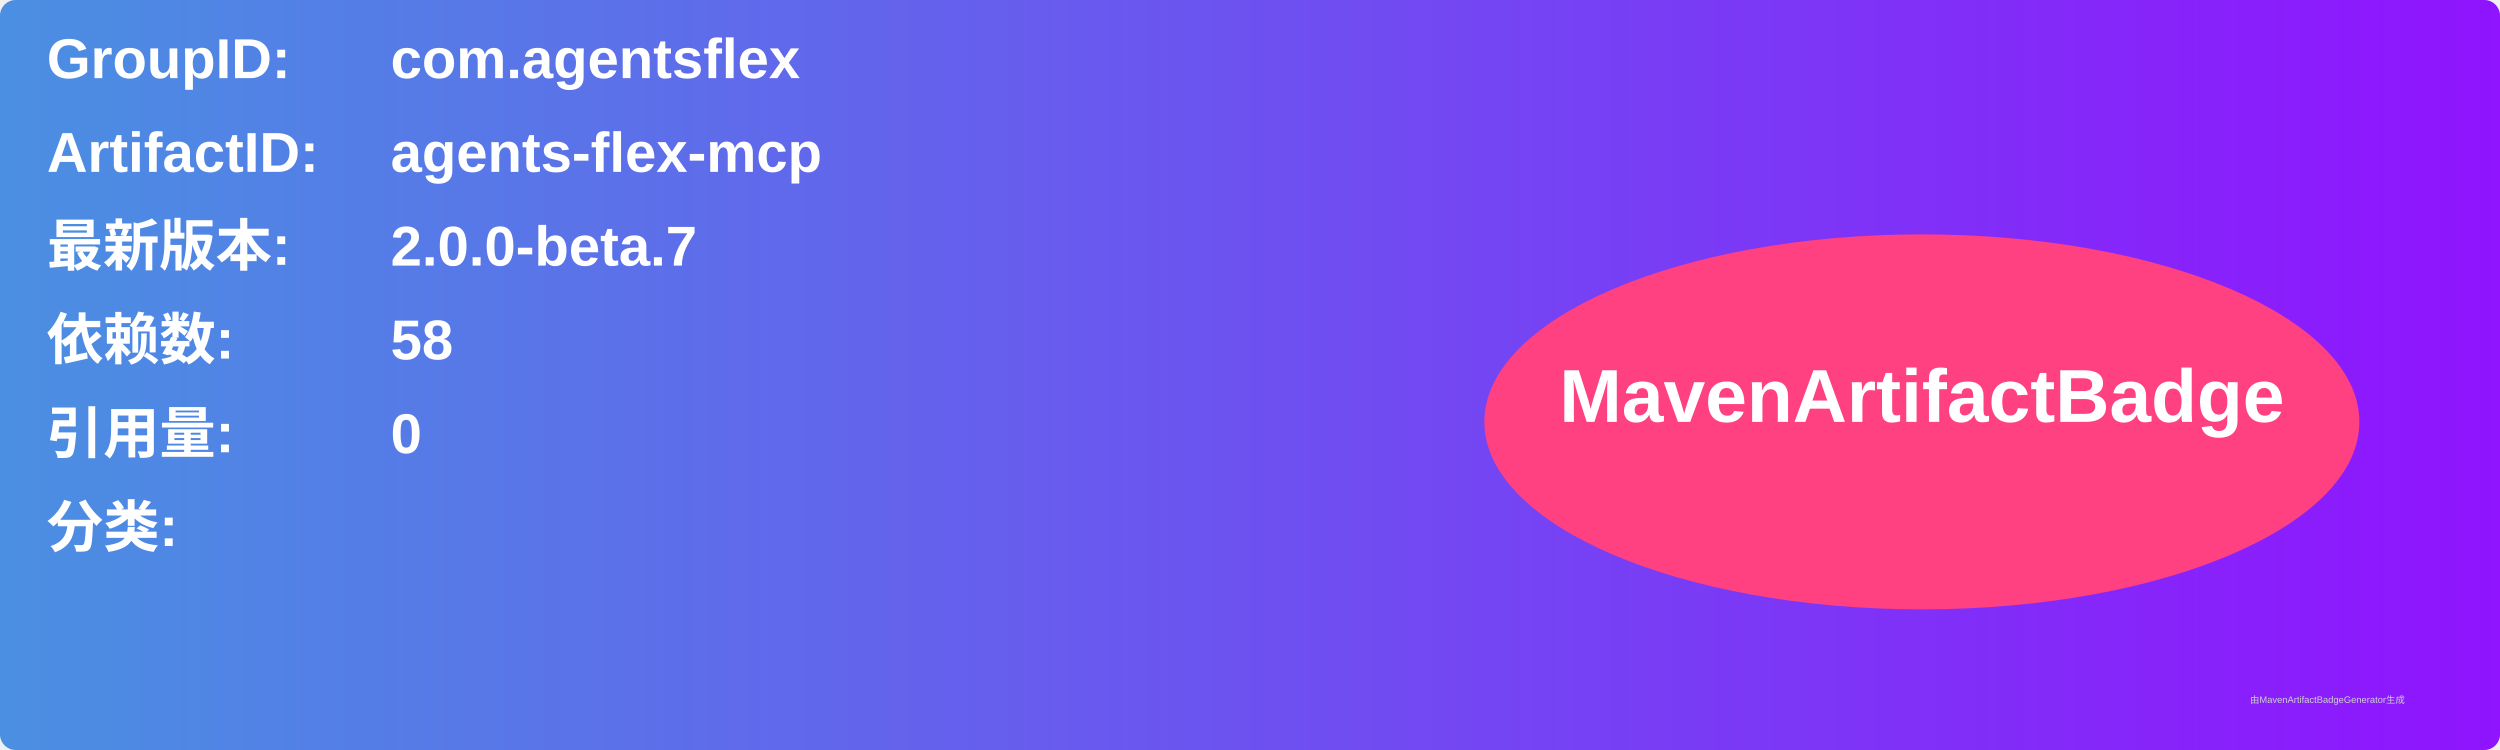
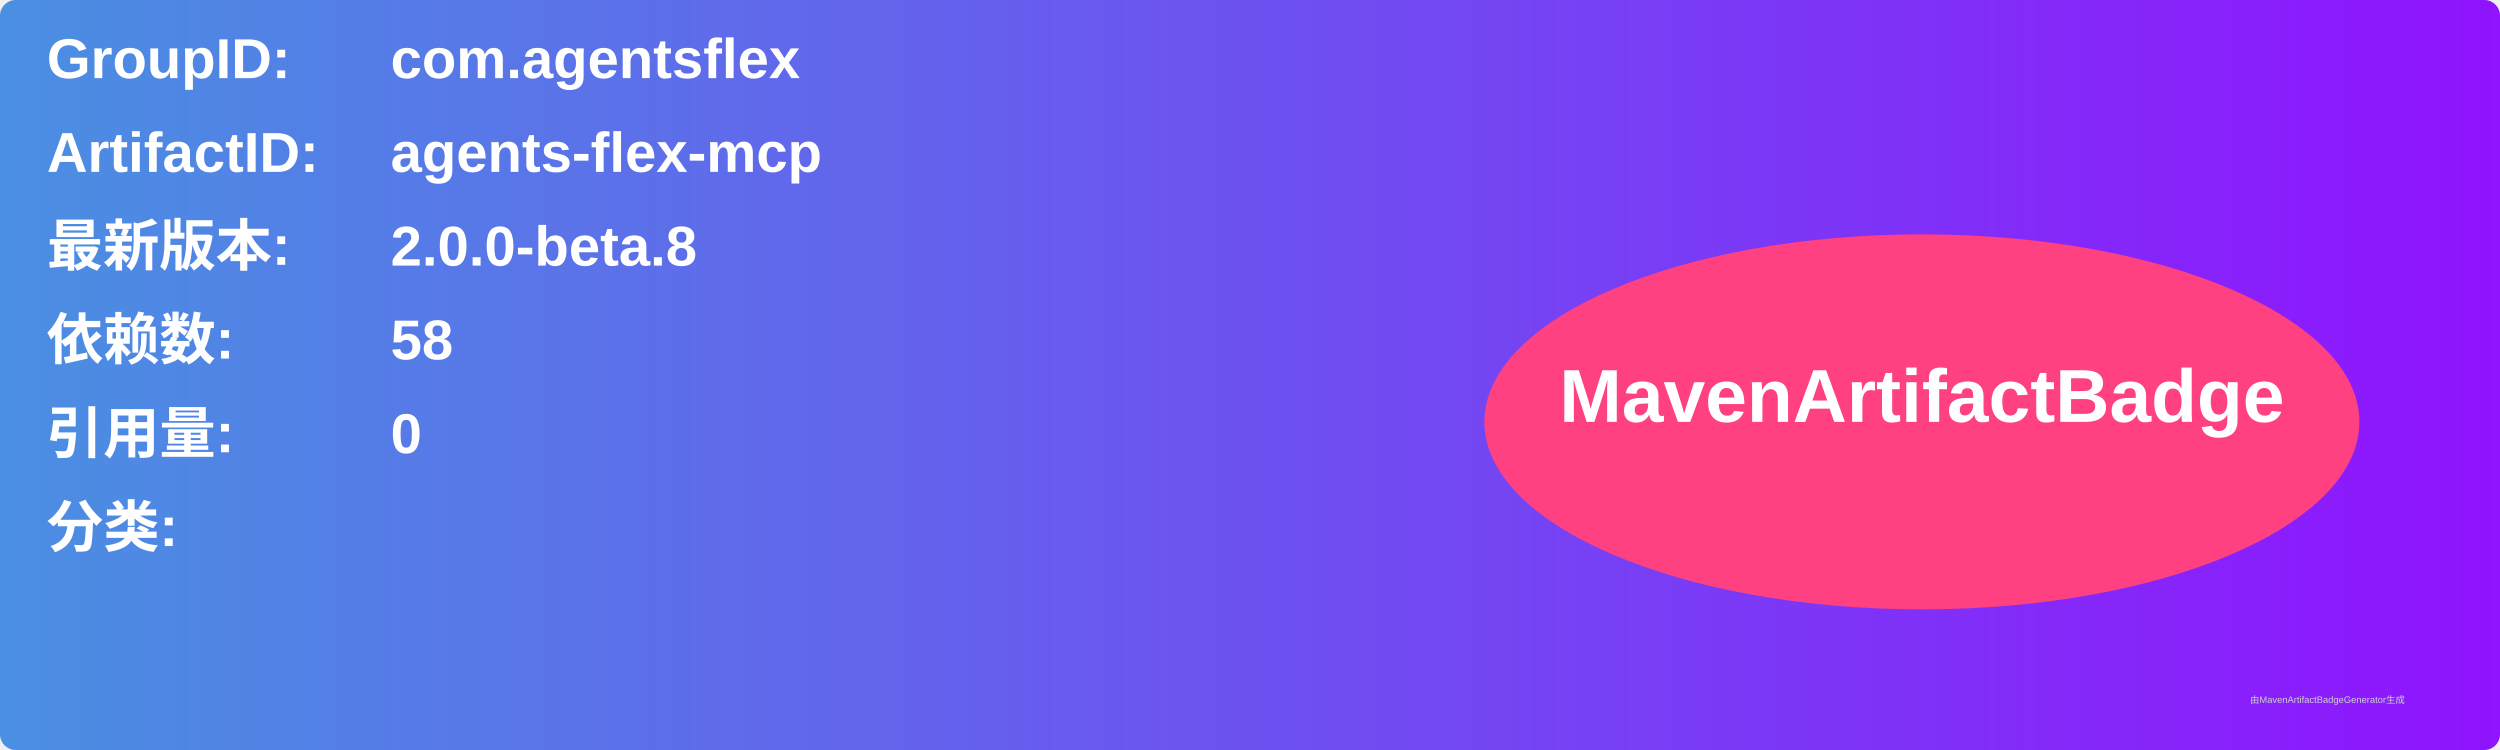
<svg xmlns="http://www.w3.org/2000/svg" width="800" height="240" viewBox="0 0 800 240">
  <linearGradient id="grad" x1="0%" y1="0%" x2="100%" y2="0%">
    <stop offset="0%" stop-color="#4a90e2" />
    <stop offset="100%" stop-color="#9013fe" />
  </linearGradient>
  <rect width="100%" height="100%" rx="5" ry="5" fill="url(#grad)" />
  <g transform="translate(15, 15)">
    <text x="0" y="10" font-family="Arial" font-size="18" fill="white" font-weight="bold" width="260">GroupID:</text>
    <text x="110" y="10" font-family="Arial" font-size="18" fill="white" font-weight="bold" width="460">com.agentsflex</text>
    <text x="0" y="40" font-family="Arial" font-size="18" fill="white" font-weight="bold" width="260">ArtifactID:</text>
    <text x="110" y="40" font-family="Arial" font-size="18" fill="white" font-weight="bold" width="460">agents-flex-mcp</text>
    <text x="0" y="70" font-family="Arial" font-size="18" fill="white" font-weight="bold">最新版本:</text>
    <text x="110" y="70" font-family="Arial" font-size="18" fill="white" font-weight="bold">
-       <tspan font-weight="bold">2.0.0-beta.7</tspan>
+       <tspan font-weight="bold">2.0.0-beta.8</tspan>
    </text>
    <text x="0" y="100" font-family="Arial" font-size="18" fill="white" font-weight="bold">依赖数: </text>
    <text x="110" y="100" font-family="Arial" font-size="18" fill="white">
      <tspan font-weight="bold">58</tspan>
    </text>
    <text x="0" y="130" font-family="Arial" font-size="18" fill="white" font-weight="bold">引用量: </text>
    <text x="110" y="130" font-family="Arial" font-size="18" fill="white">
      <tspan font-weight="bold">0</tspan>
    </text>
    <text x="0" y="160" font-family="Arial" font-size="18" fill="white" font-weight="bold">分类:</text>
    <text x="10" y="190" font-family="Arial" font-size="10" fill="white">
      <tspan font-weight="bold" />
    </text>
    <ellipse cx="600" cy="120" rx="140" ry="60" fill="#ff4081" />
    <text x="600" y="120" text-anchor="middle" font-family="Arial" font-size="24" fill="white" font-weight="bold">MavenArtifactBadge</text>
  </g>
  <text x="720" y="225" font-family="Arial" font-size="3" fill="#d0d0d0">由MavenArtifactBadgeGenerator生成</text>
</svg>
